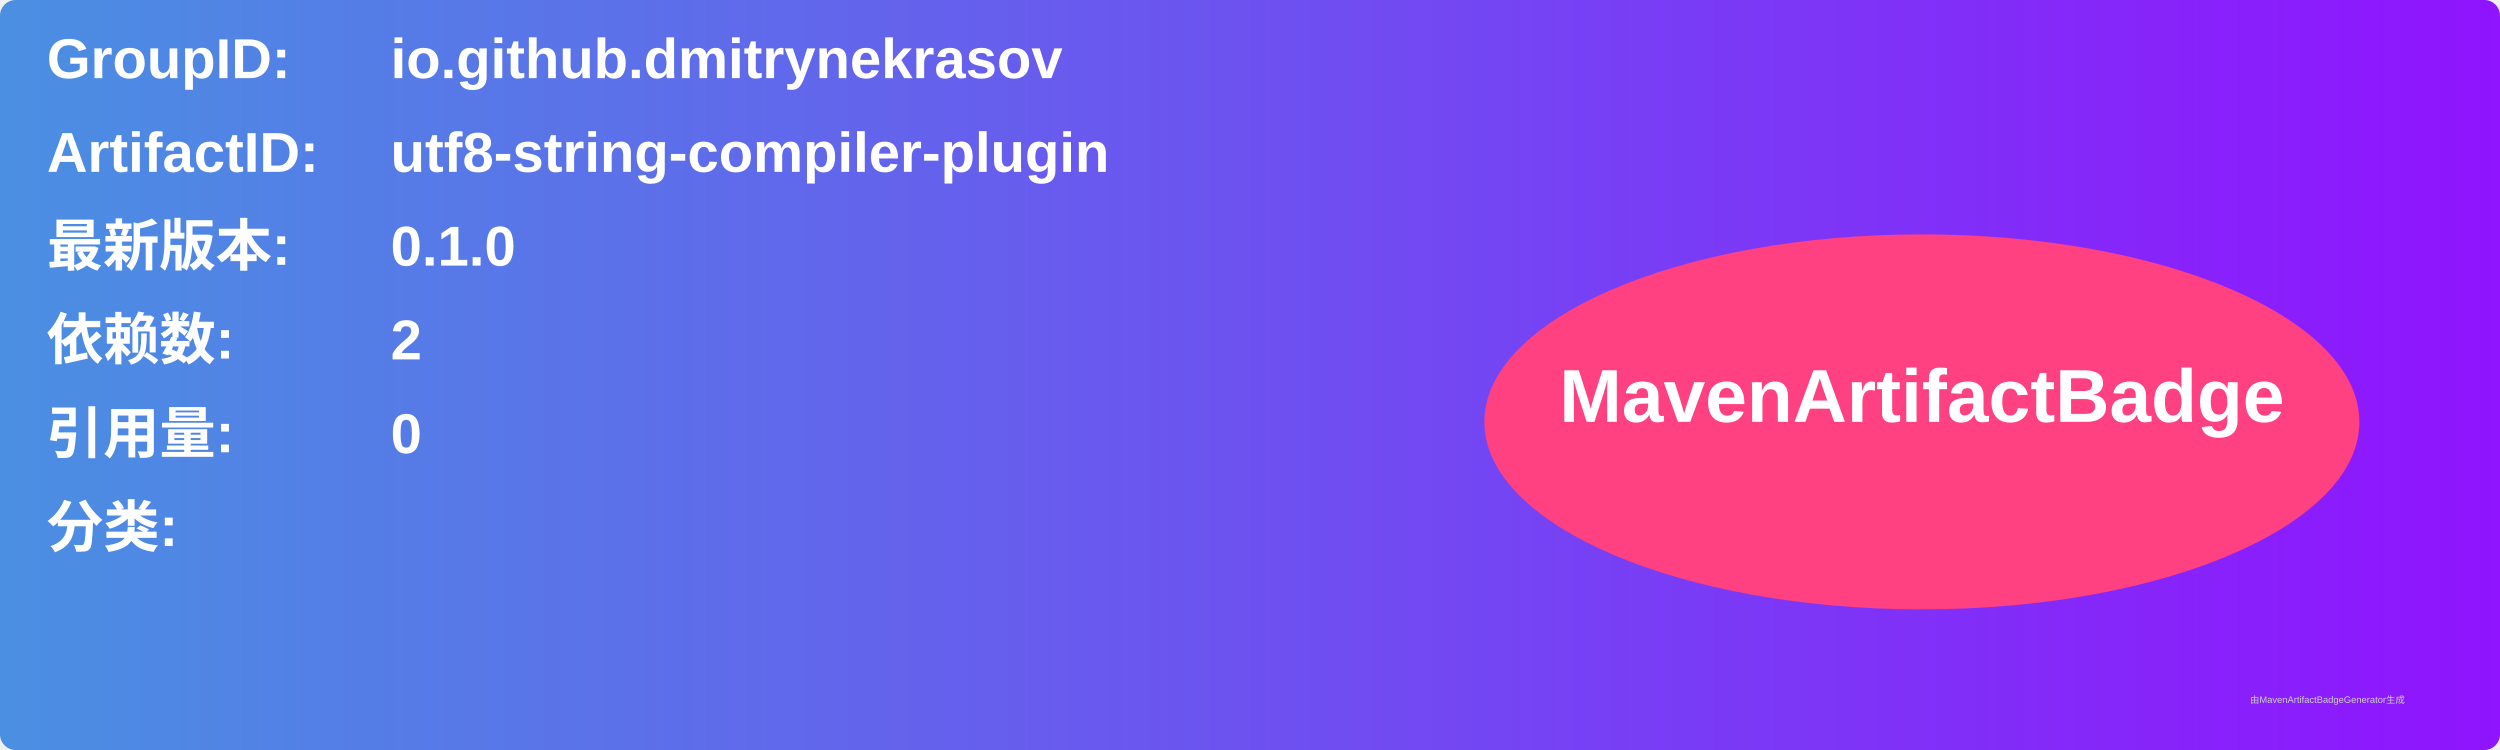
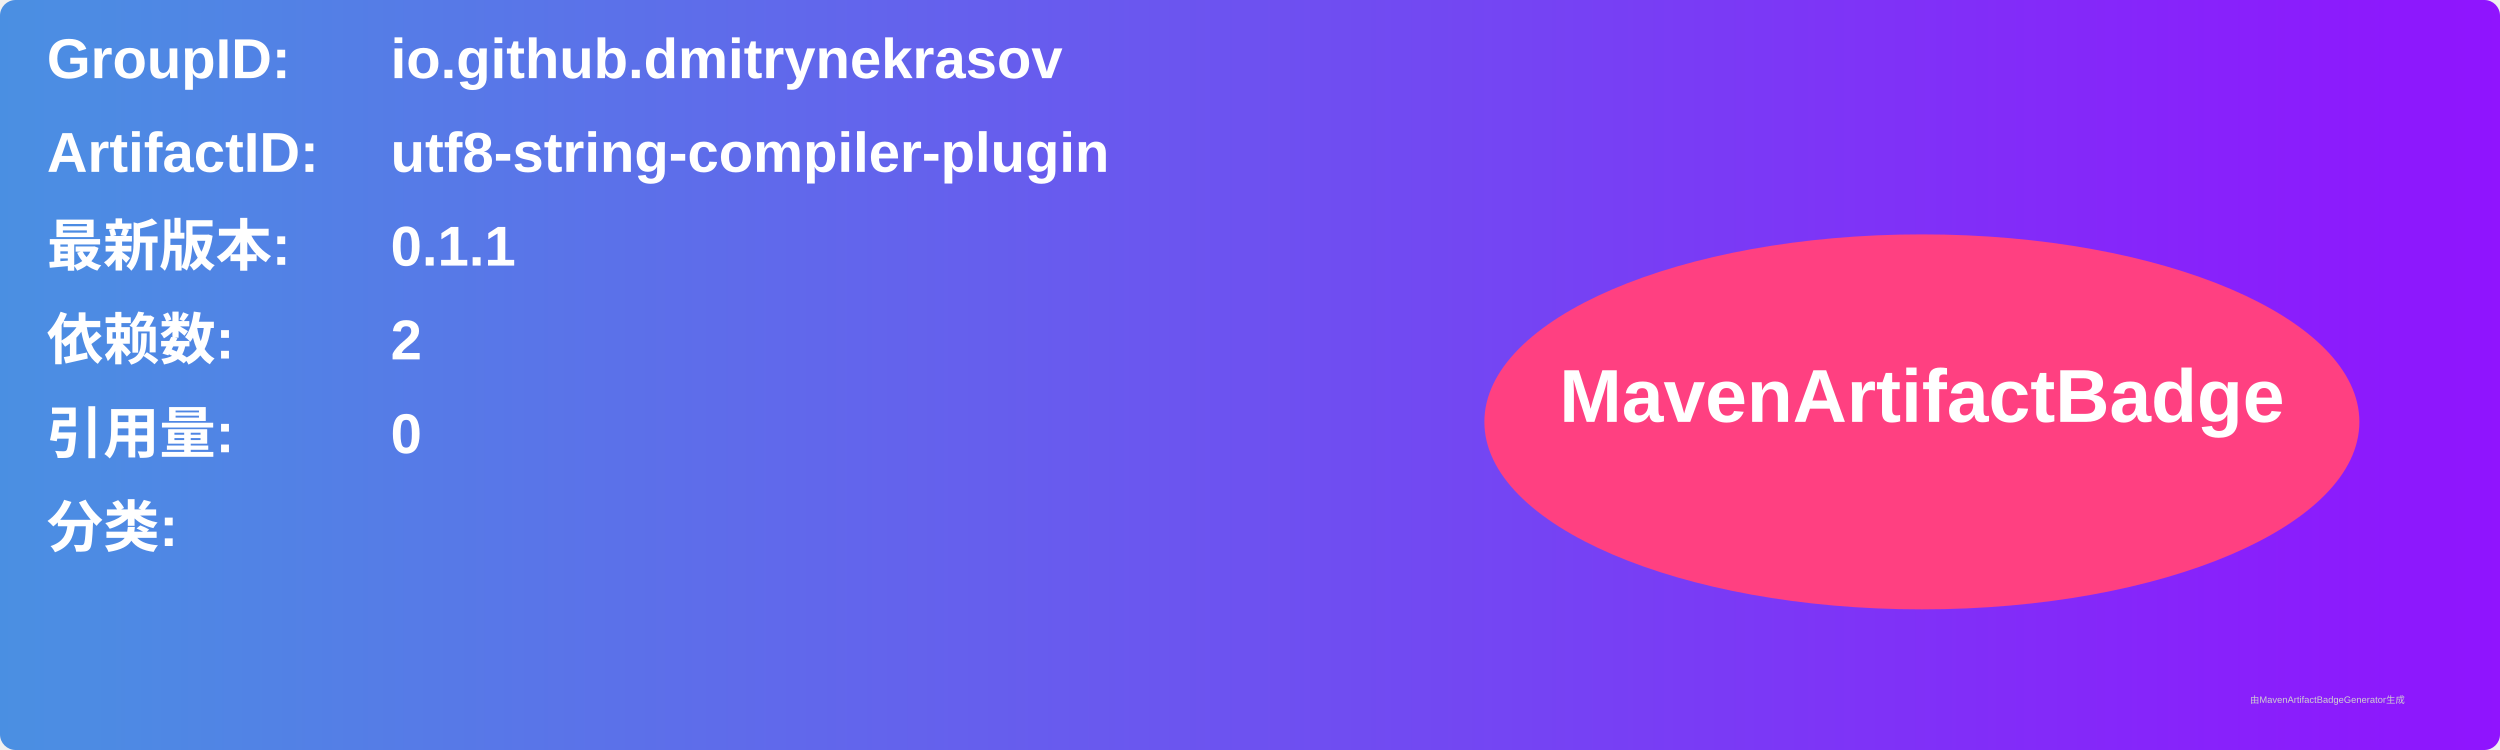
<svg xmlns="http://www.w3.org/2000/svg" width="800" height="240" viewBox="0 0 800 240">
  <linearGradient id="grad" x1="0%" y1="0%" x2="100%" y2="0%">
    <stop offset="0%" stop-color="#4a90e2" />
    <stop offset="100%" stop-color="#9013fe" />
  </linearGradient>
  <rect width="100%" height="100%" rx="5" ry="5" fill="url(#grad)" />
  <g transform="translate(15, 15)">
    <text x="0" y="10" font-family="Arial" font-size="18" fill="white" font-weight="bold" width="260">GroupID:</text>
    <text x="110" y="10" font-family="Arial" font-size="18" fill="white" font-weight="bold" width="460">io.github.dmitrynekrasov</text>
    <text x="0" y="40" font-family="Arial" font-size="18" fill="white" font-weight="bold" width="260">ArtifactID:</text>
    <text x="110" y="40" font-family="Arial" font-size="18" fill="white" font-weight="bold" width="460">utf8-string-compiler-plugin</text>
    <text x="0" y="70" font-family="Arial" font-size="18" fill="white" font-weight="bold">最新版本:</text>
    <text x="110" y="70" font-family="Arial" font-size="18" fill="white" font-weight="bold">
-       <tspan font-weight="bold">0.1.0</tspan>
+       <tspan font-weight="bold">0.1.1</tspan>
    </text>
    <text x="0" y="100" font-family="Arial" font-size="18" fill="white" font-weight="bold">依赖数: </text>
    <text x="110" y="100" font-family="Arial" font-size="18" fill="white">
      <tspan font-weight="bold">2</tspan>
    </text>
    <text x="0" y="130" font-family="Arial" font-size="18" fill="white" font-weight="bold">引用量: </text>
    <text x="110" y="130" font-family="Arial" font-size="18" fill="white">
      <tspan font-weight="bold">0</tspan>
    </text>
    <text x="0" y="160" font-family="Arial" font-size="18" fill="white" font-weight="bold">分类:</text>
    <text x="10" y="190" font-family="Arial" font-size="10" fill="white">
      <tspan font-weight="bold" />
    </text>
    <ellipse cx="600" cy="120" rx="140" ry="60" fill="#ff4081" />
    <text x="600" y="120" text-anchor="middle" font-family="Arial" font-size="24" fill="white" font-weight="bold">MavenArtifactBadge</text>
  </g>
  <text x="720" y="225" font-family="Arial" font-size="3" fill="#d0d0d0">由MavenArtifactBadgeGenerator生成</text>
</svg>
